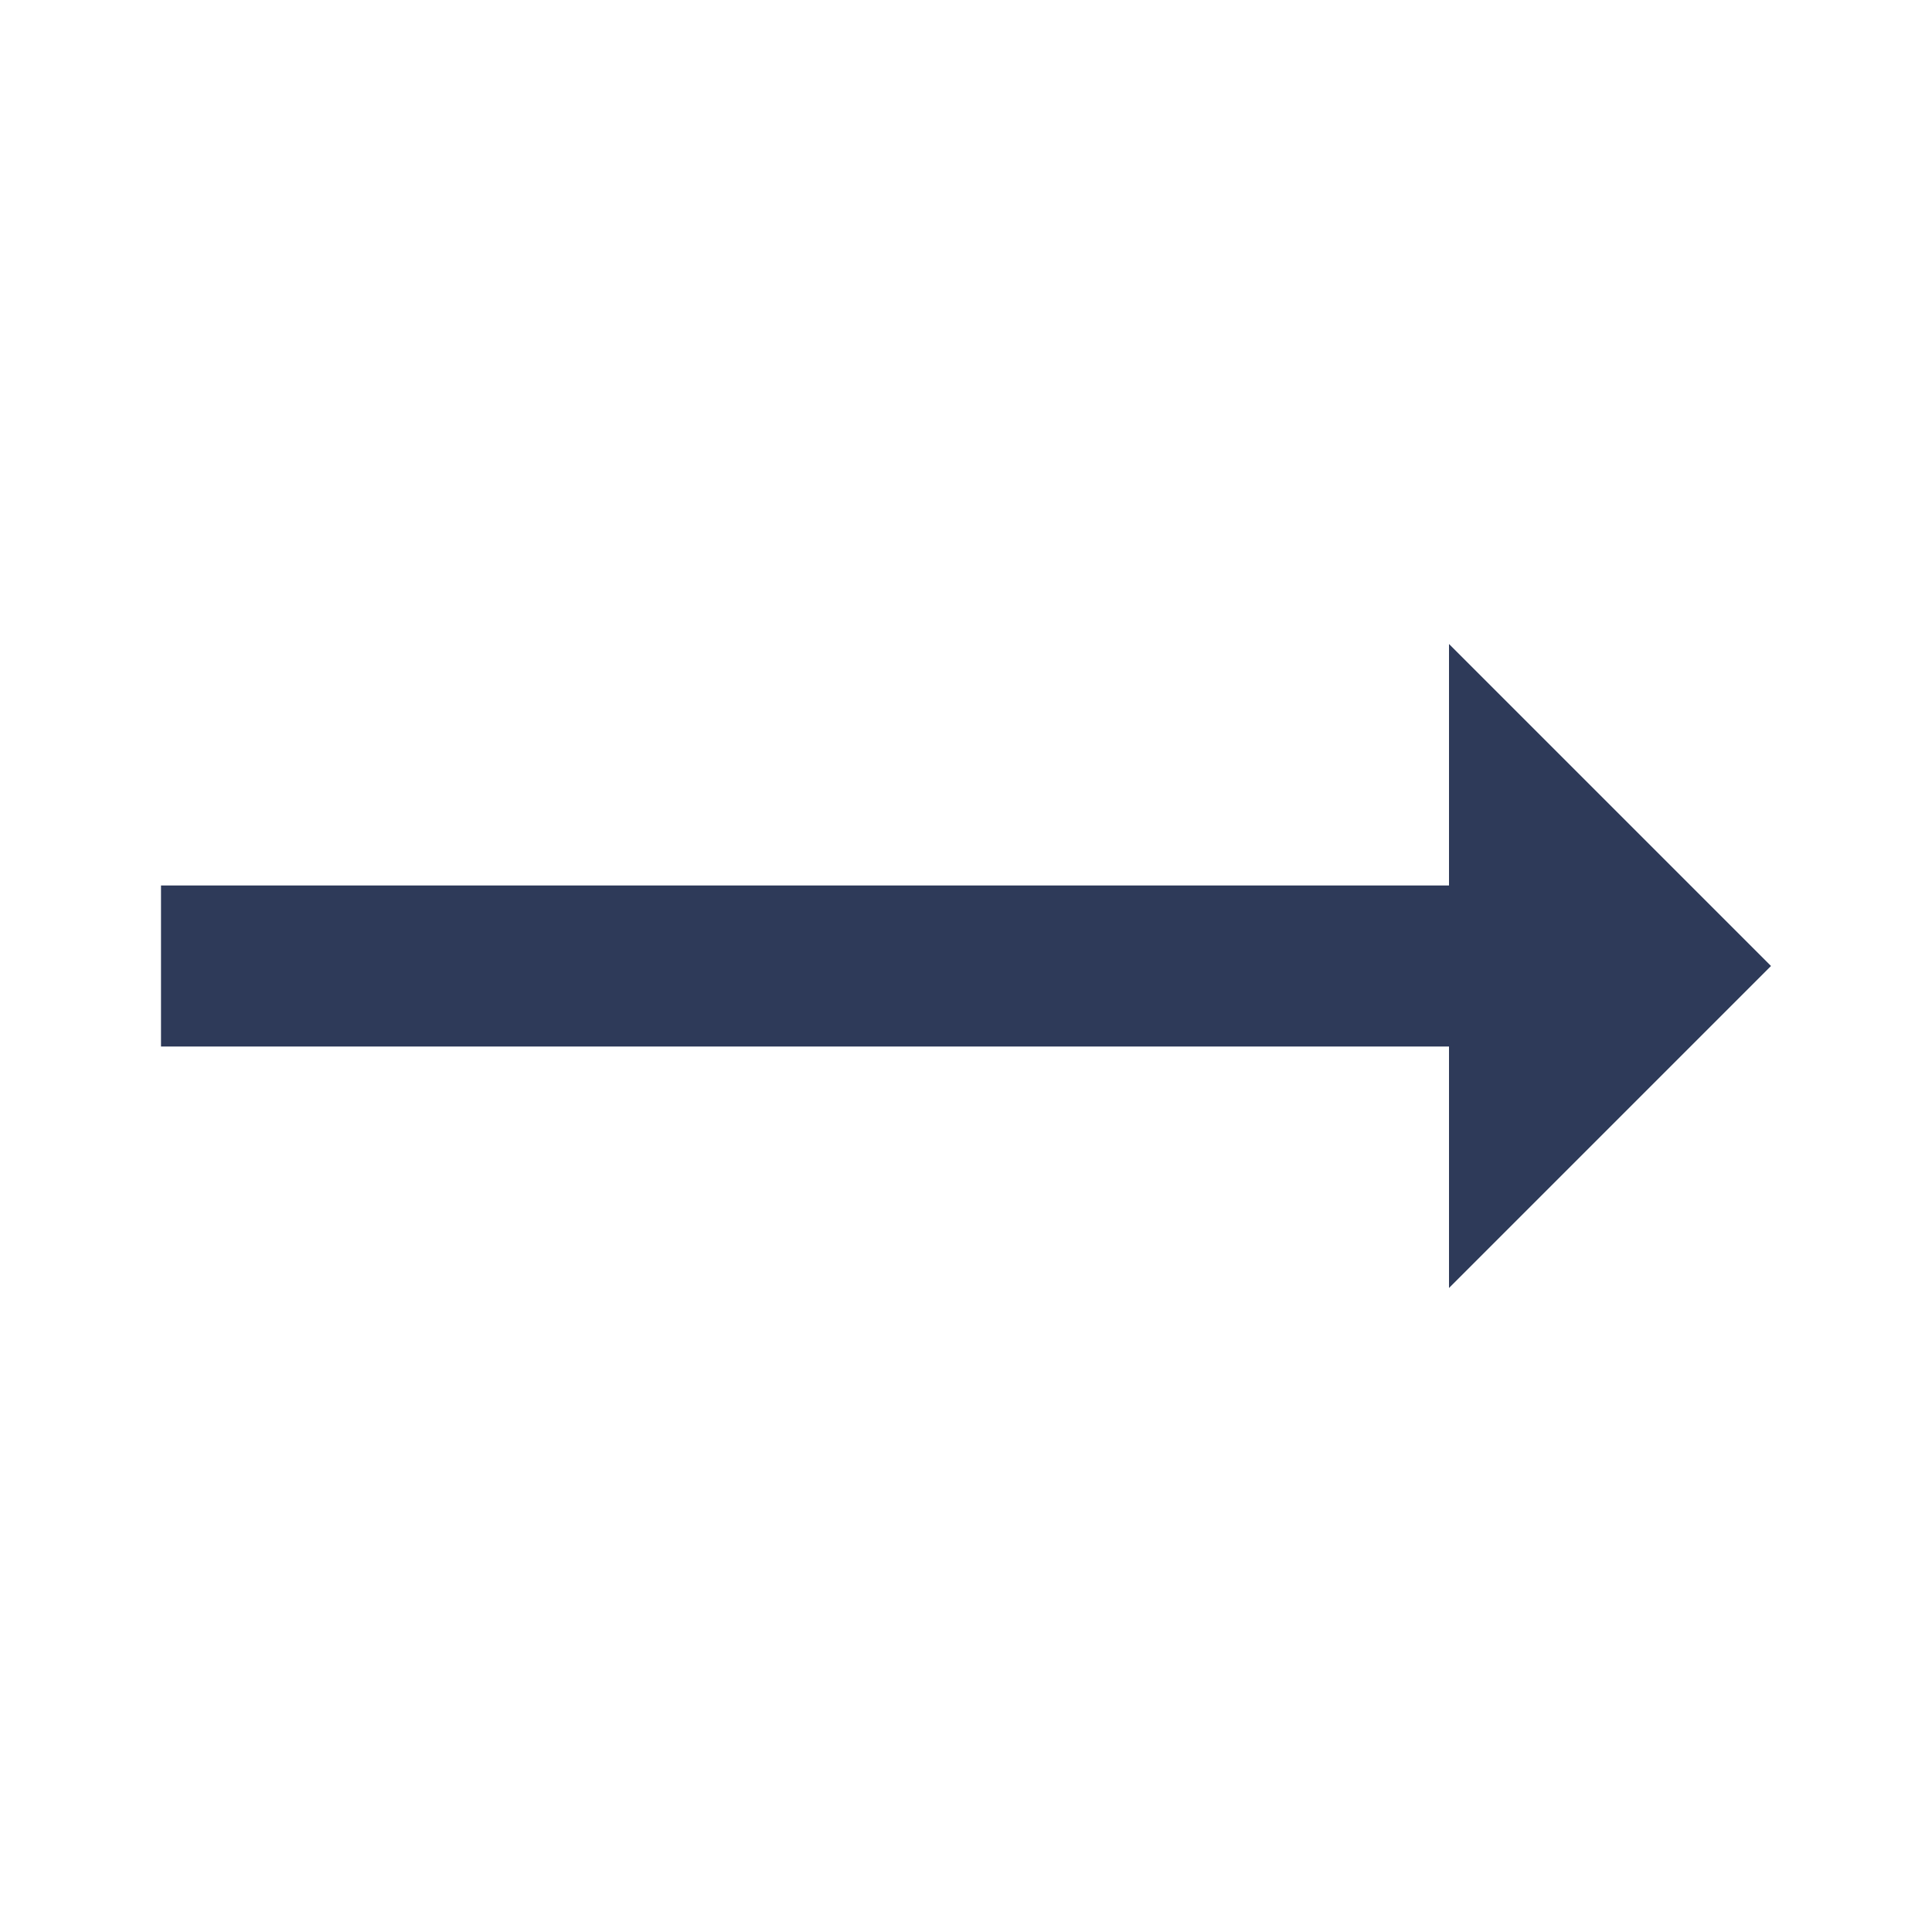
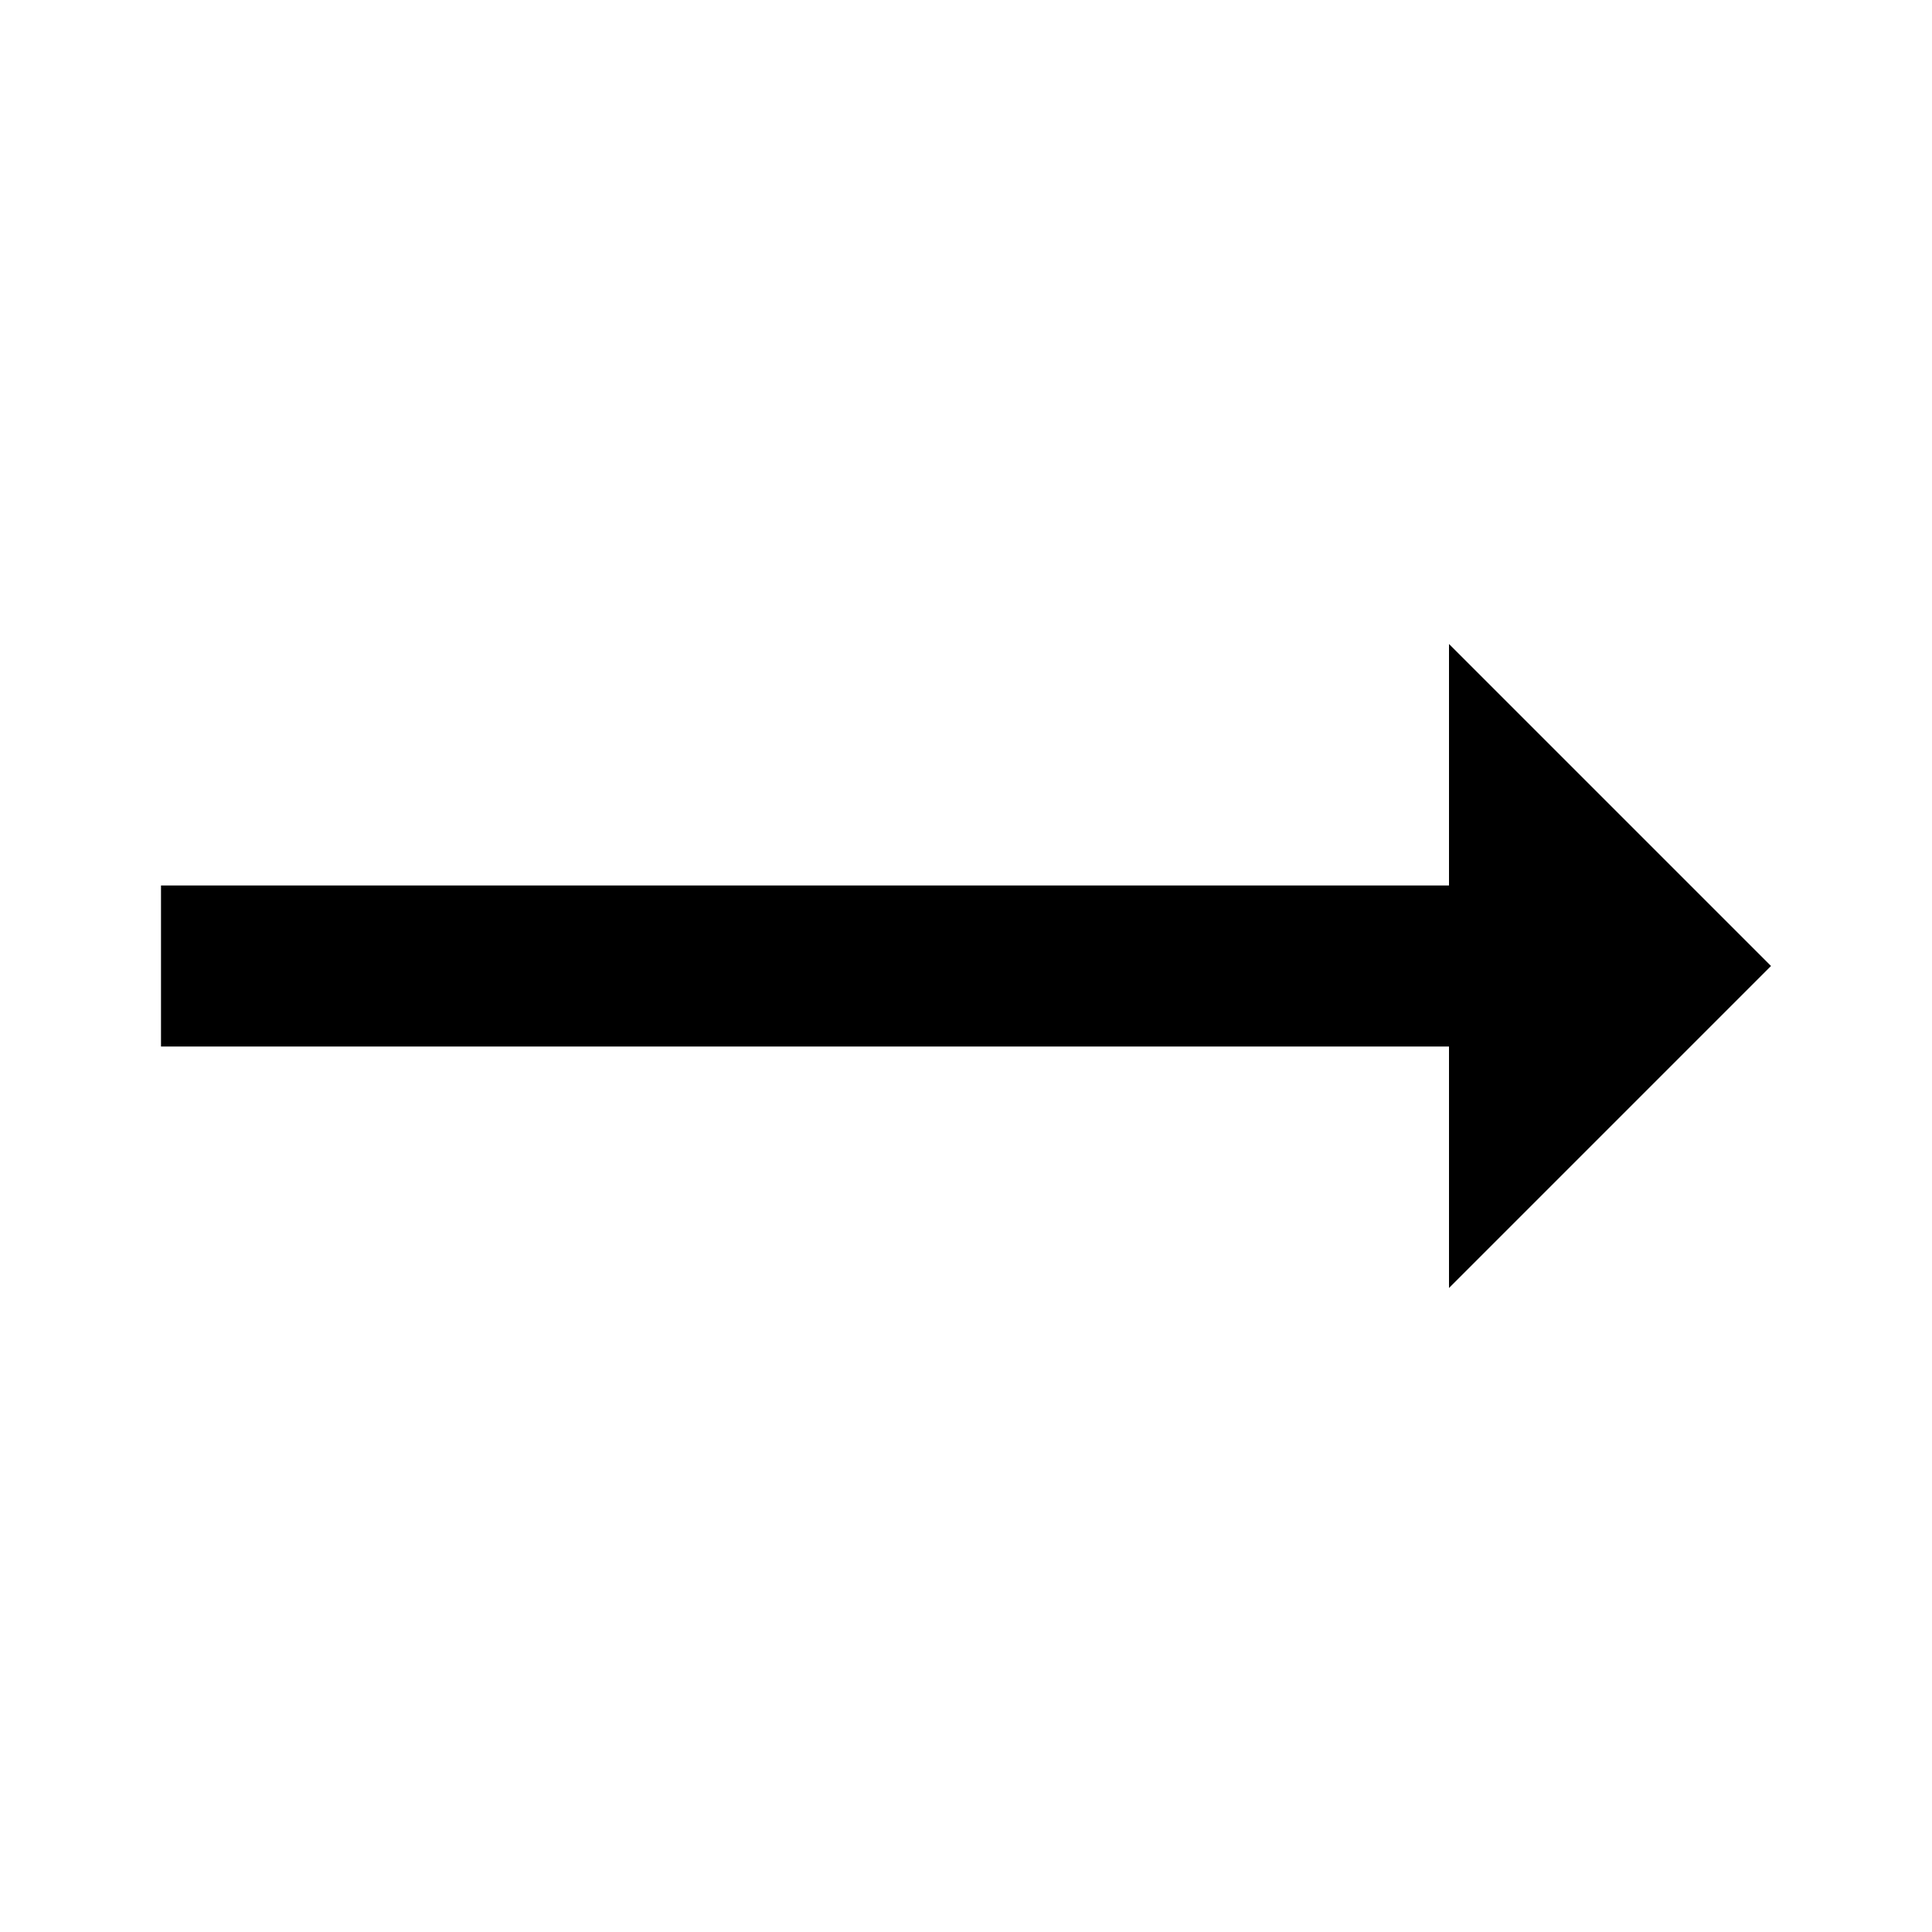
<svg xmlns="http://www.w3.org/2000/svg" width="24" height="24" viewBox="0 0 24 24" fill="none">
-   <path d="M22 12L18 8V11H2V13H18V16L22 12Z" fill="#2E3A59" />
+   <path d="M22 12L18 8V11H2V13H18V16L22 12Z" fill="#000" />
</svg>
